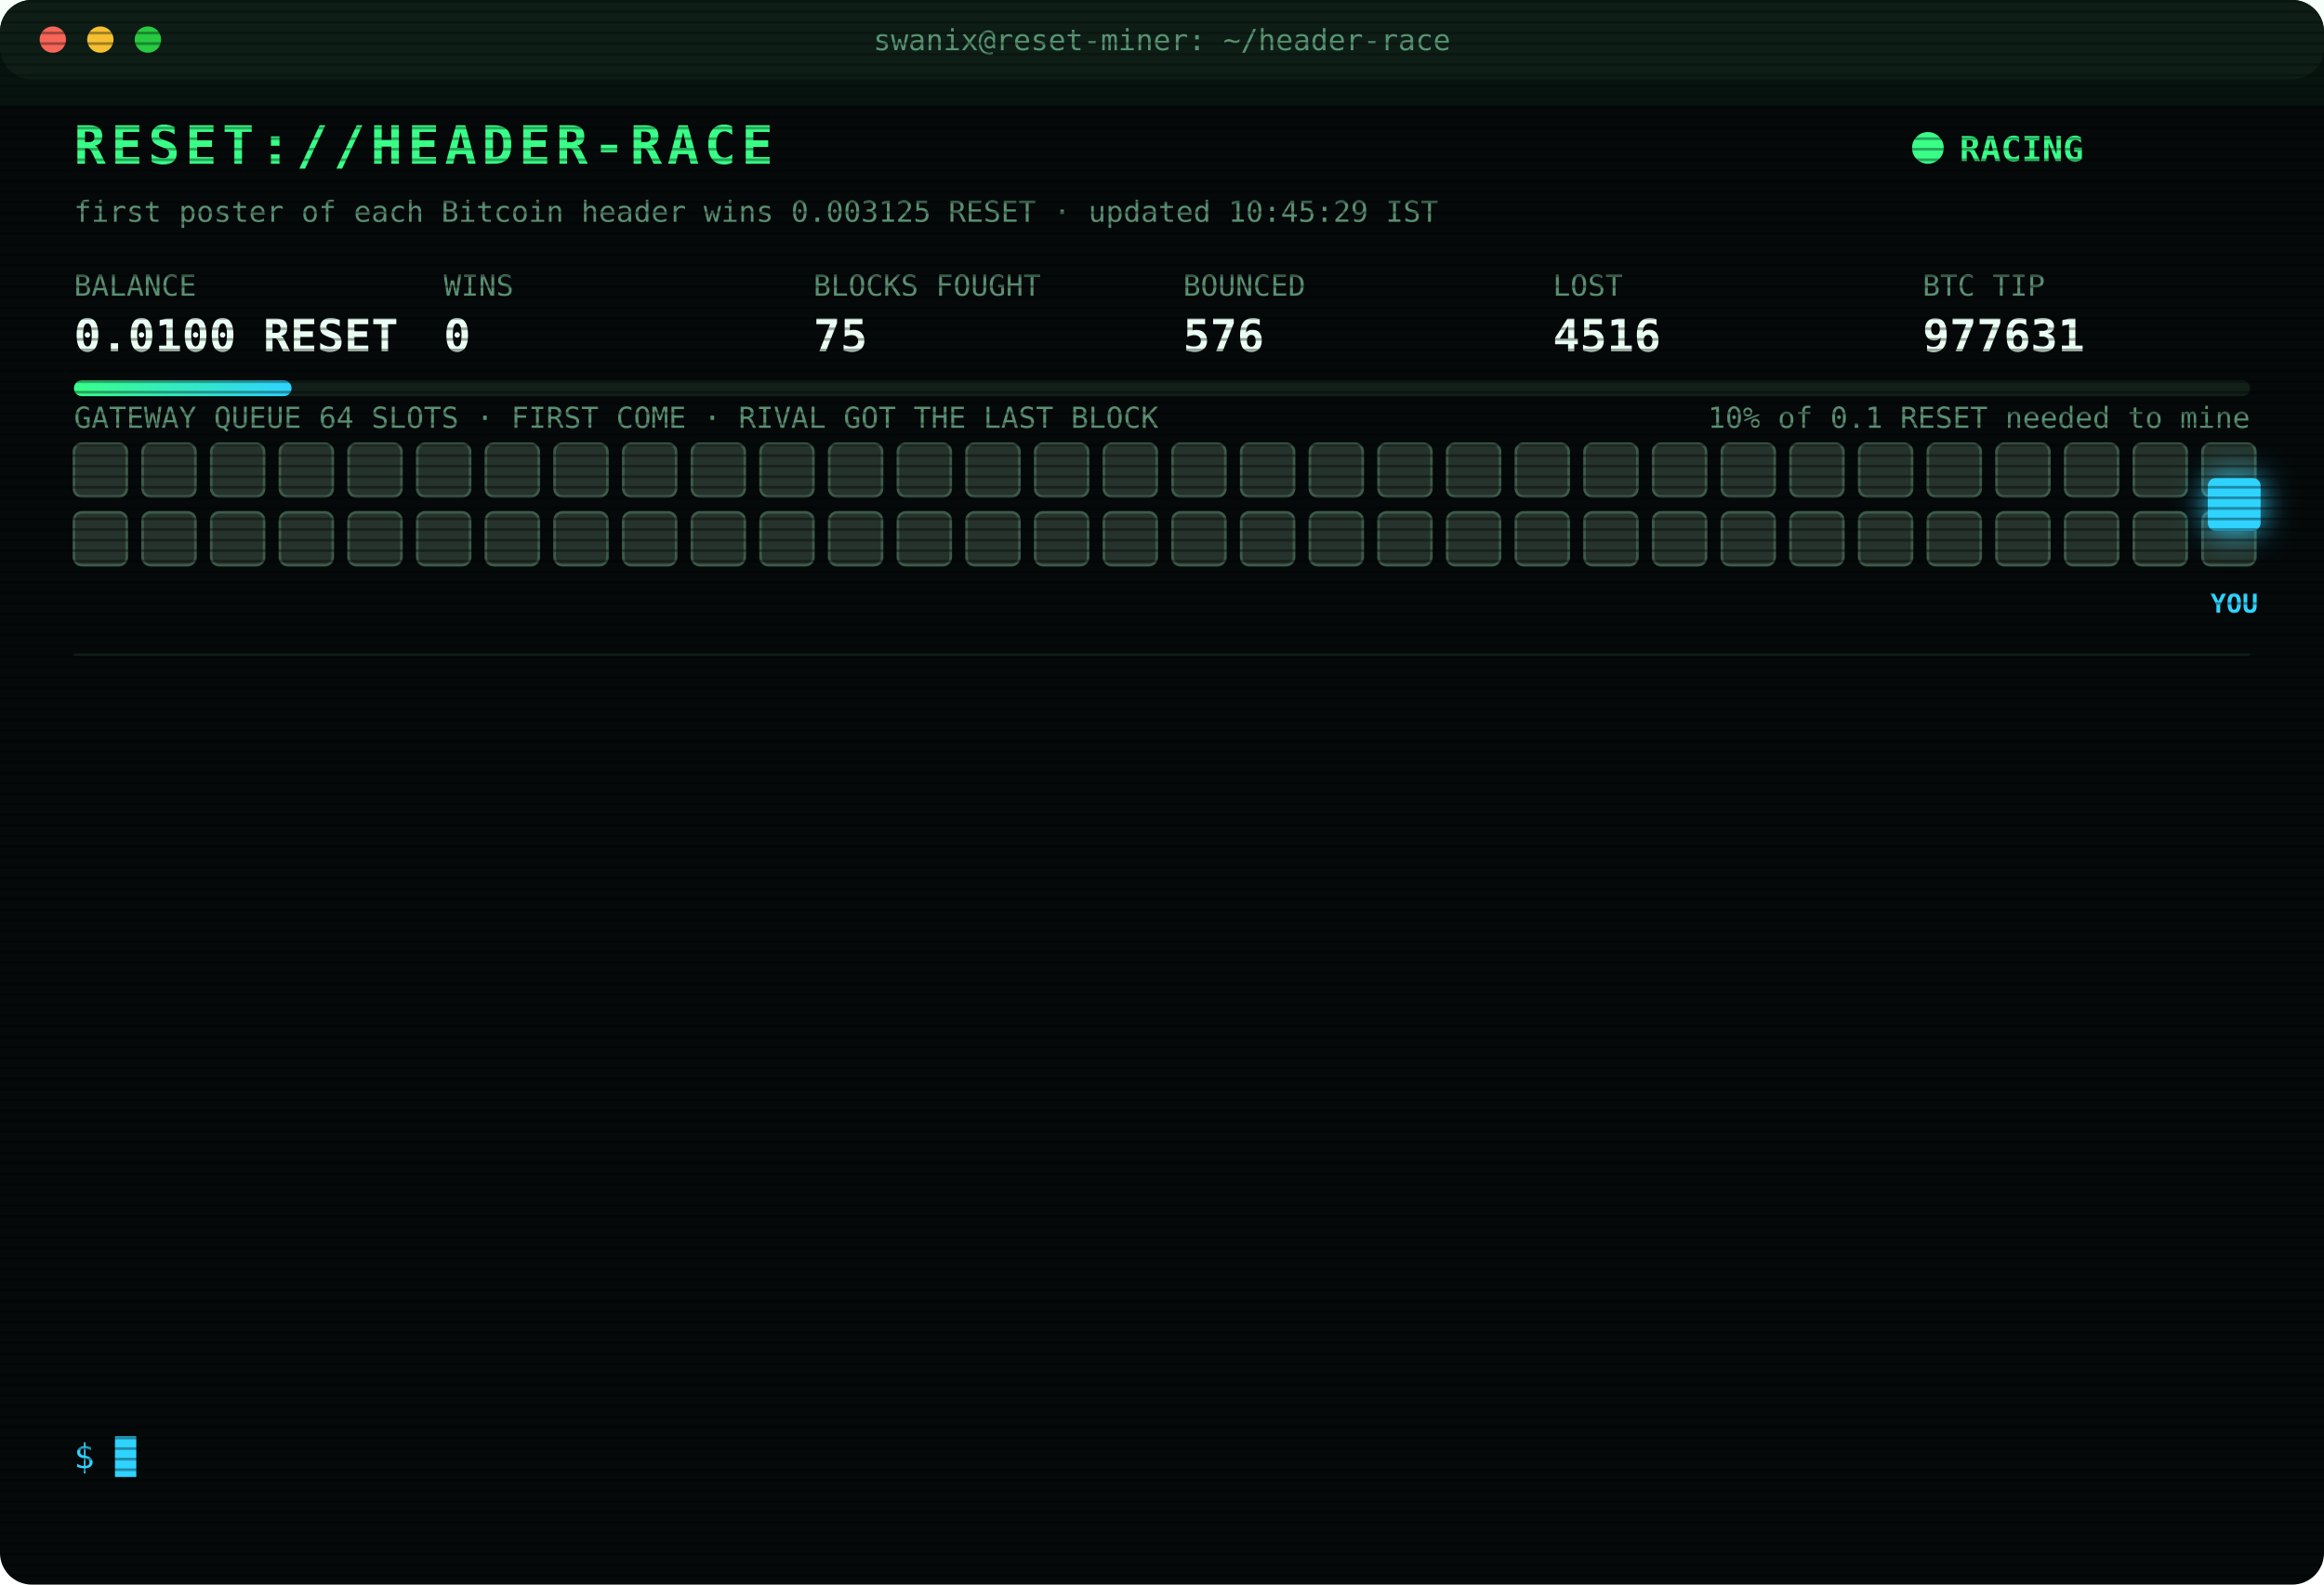
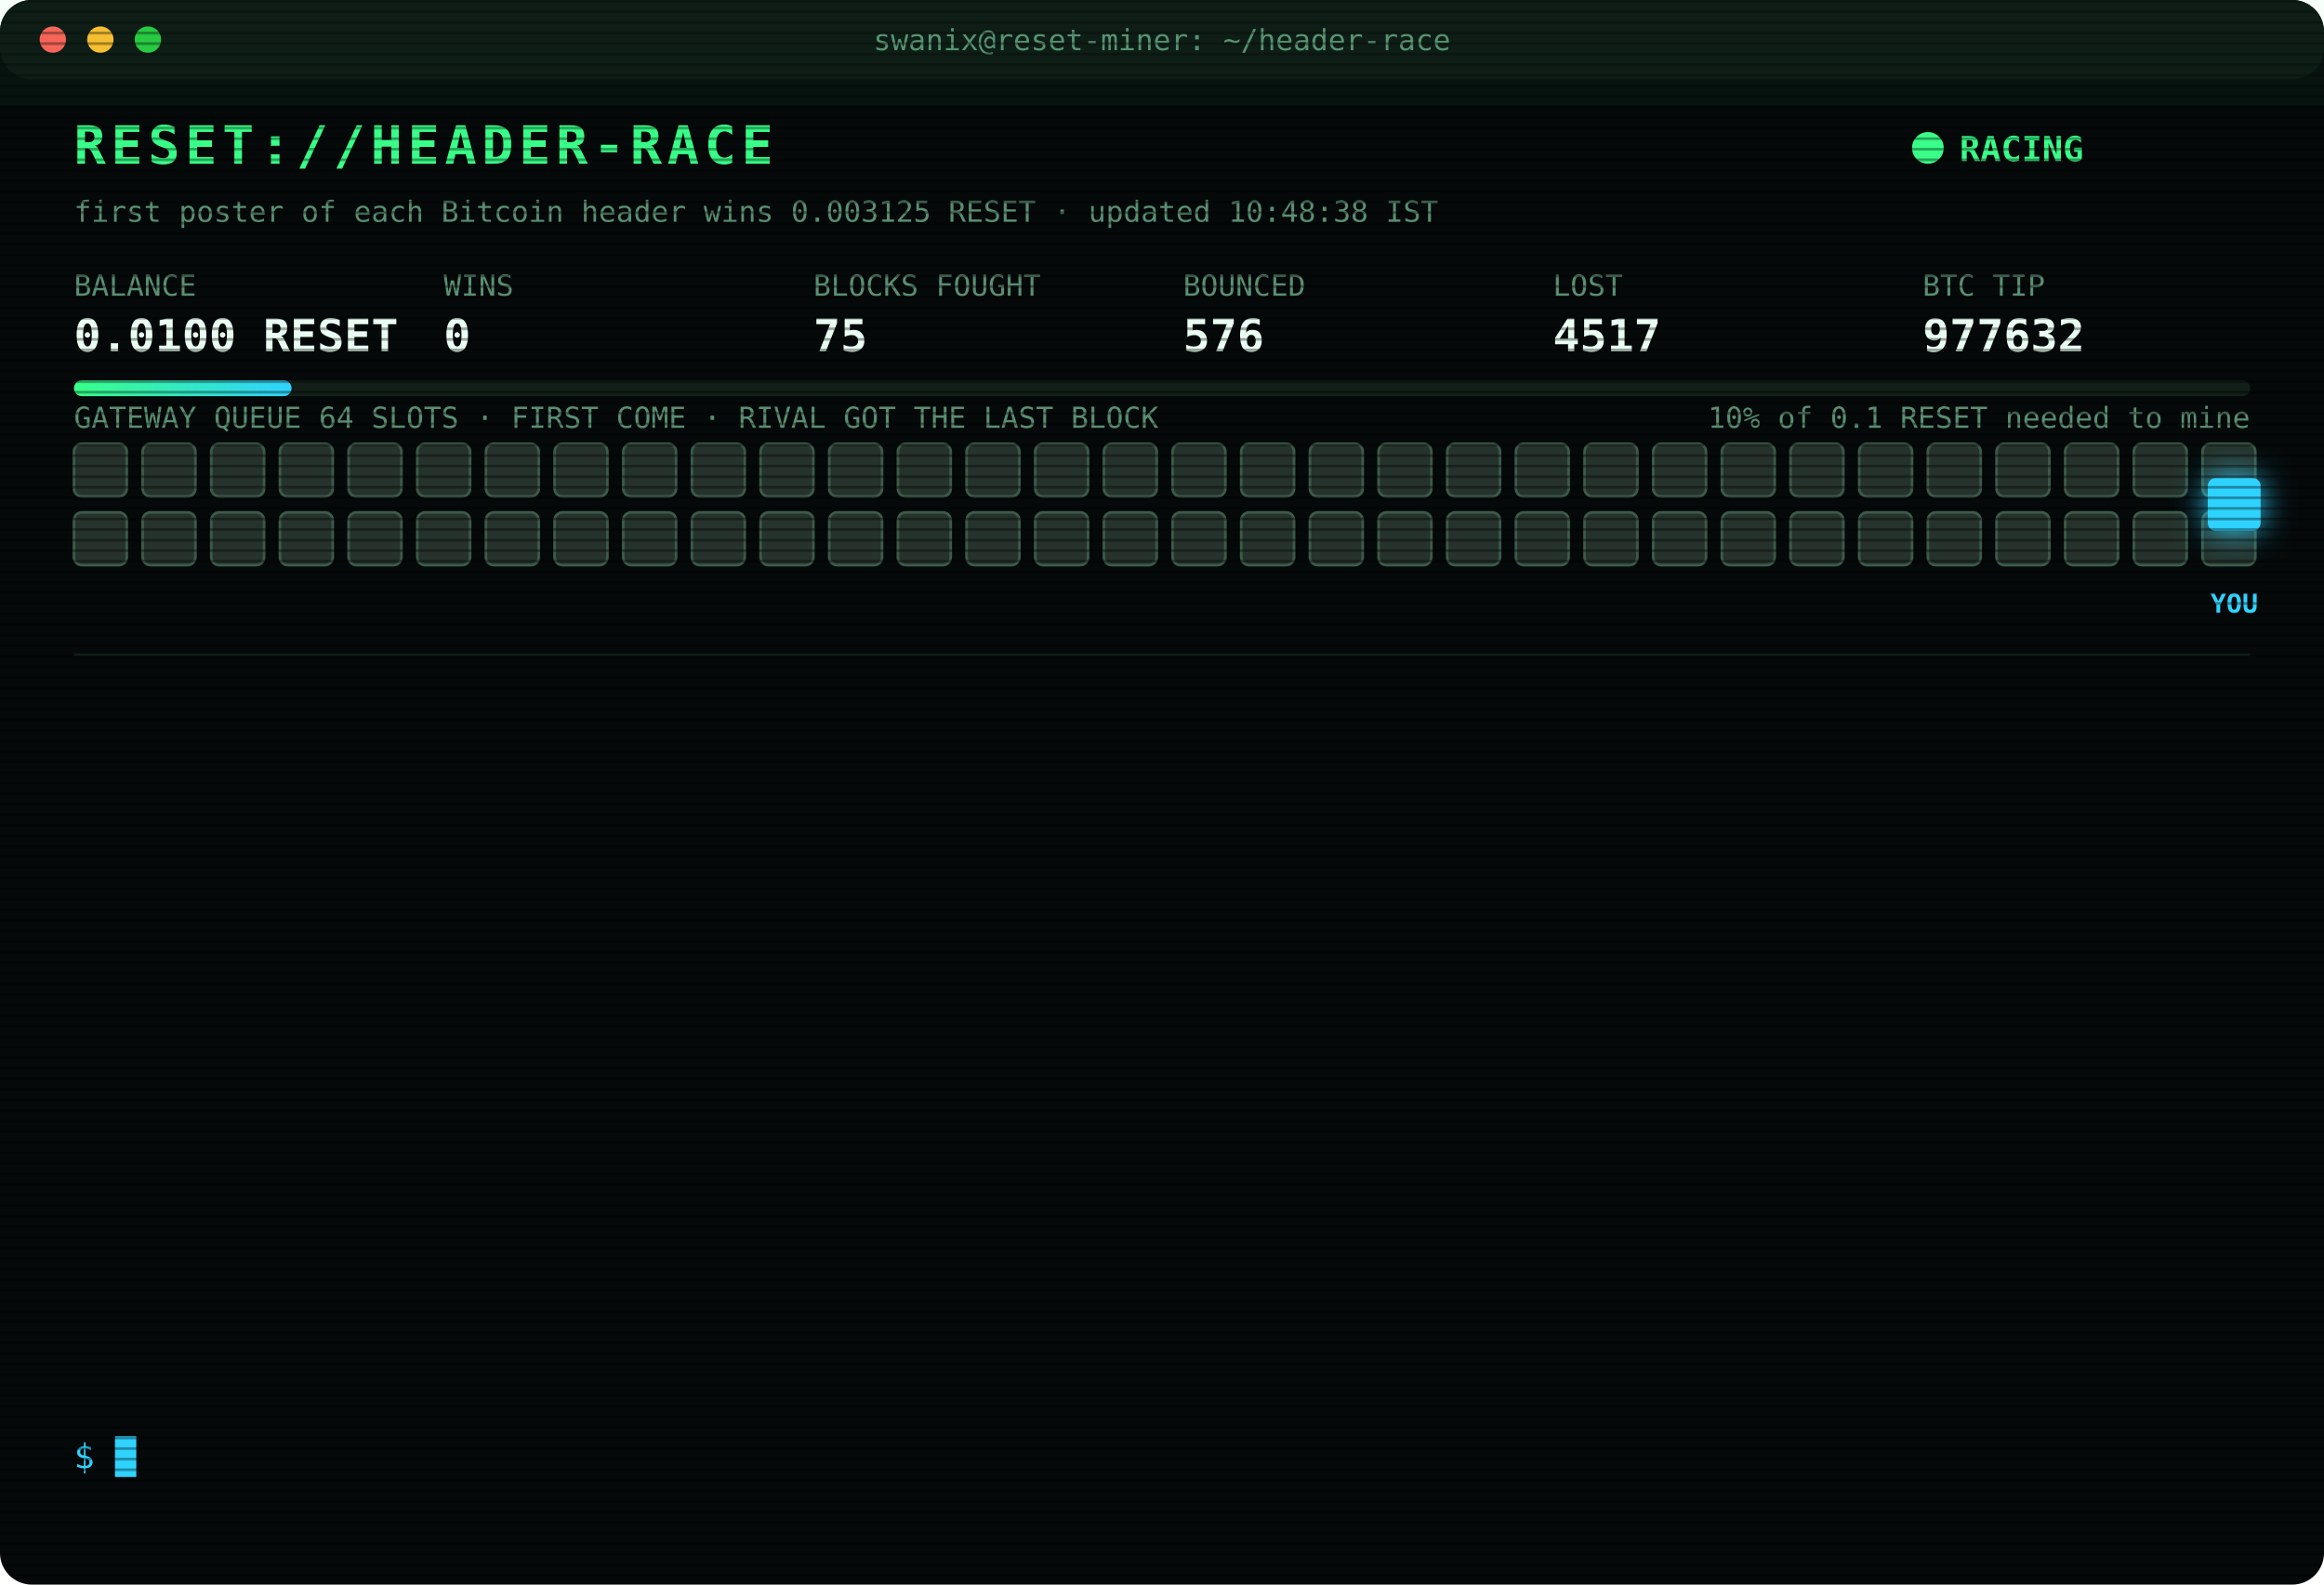
<svg xmlns="http://www.w3.org/2000/svg" width="880" height="600" viewBox="0 0 880 600" font-family="ui-monospace,SFMono-Regular,Menlo,Consolas,monospace">
  <style>
text{font-size:13px;fill:#7CFFB2}
.title{font-size:20px;font-weight:700;fill:#39FF88;letter-spacing:2px;animation:glitch 3s infinite steps(1)}
.sub{fill:#2fd3ff}.k{fill:#5a8f73;font-size:11px}.v{font-size:17px;font-weight:700;fill:#eafff3}
.ts{fill:#3f6b56}.boot{fill:#2fd3ff}.dim{fill:#5a8f73}.bad{fill:#ff4d6d}.warn{fill:#ffd23f}.mag{fill:#ff5cf0}.win{fill:#39FF88;font-weight:700}
.tag{font-size:10px;fill:#2fd3ff;font-weight:700}
.rival{fill:#26332c;stroke:#3c5a49;animation:jam 1.2s infinite alternate}
.idle{fill:#141c18;stroke:#22302a;animation:breathe 4s infinite}
.me{fill:#2fd3ff;filter:drop-shadow(0 0 6px #2fd3ff)}
.hover{animation:nudge 1.1s infinite ease-in-out}.bounce{animation:kick 1.4s infinite}
.ln{opacity:0;animation:in .4s forwards}
.cur{animation:blink 1s infinite steps(1)}
.scan{animation:scan 6s infinite linear}
.led{animation:blink 1.4s infinite}
@keyframes in{from{opacity:0;transform:translateX(-6px)}to{opacity:1;transform:none}}
@keyframes blink{50%{opacity:0}}
@keyframes jam{to{fill:#33463b}}
@keyframes breathe{50%{opacity:.4}}
@keyframes nudge{50%{transform:translateX(-10px)}}
@keyframes kick{0%,100%{transform:none}30%{transform:translateX(-14px)}55%{transform:translateX(10px) translateY(-6px)}}
@keyframes glitch{0%,92%{transform:none}93%{transform:translateX(2px);fill:#ff4d6d}95%{transform:translateX(-2px);fill:#2fd3ff}97%{transform:none}}
@keyframes scan{from{transform:translateY(-40px)}to{transform:translateY(600px)}}
</style>
  <defs>
    <pattern id="sl" width="4" height="4" patternUnits="userSpaceOnUse">
      <rect width="4" height="1" fill="#000" opacity=".35" />
    </pattern>
    <linearGradient id="bar">
      <stop offset="0" stop-color="#39FF88" />
      <stop offset="1" stop-color="#2fd3ff" />
    </linearGradient>
  </defs>
  <rect width="880" height="600" rx="12" fill="#05090a" />
  <rect width="880" height="30" rx="12" fill="#0d1512" />
  <circle cx="20" cy="15" r="5" fill="#ff5f57" />
  <circle cx="38" cy="15" r="5" fill="#febc2e" />
  <circle cx="56" cy="15" r="5" fill="#28c840" />
  <text x="440" y="19" text-anchor="middle" class="k">swanix@reset-miner: ~/header-race</text>
  <text x="28" y="62" class="title">RESET://HEADER-RACE</text>
  <circle class="led" cx="730" cy="56" r="6" fill="#39FF88" />
  <text x="742" y="61" class="win">RACING</text>
-   <text x="28" y="84" class="k">first poster of each Bitcoin header wins 0.003125 RESET · updated 10:45:29 IST</text>
+   <text x="28" y="84" class="k">first poster of each Bitcoin header wins 0.003125 RESET · updated 10:48:38 IST</text>
  <text x="28" y="112" class="k">BALANCE</text>
  <text x="28" y="133" class="v">0.0100 RESET</text>
  <text x="168" y="112" class="k">WINS</text>
  <text x="168" y="133" class="v">0</text>
  <text x="308" y="112" class="k">BLOCKS FOUGHT</text>
  <text x="308" y="133" class="v">75</text>
  <text x="448" y="112" class="k">BOUNCED</text>
  <text x="448" y="133" class="v">576</text>
  <text x="588" y="112" class="k">LOST</text>
-   <text x="588" y="133" class="v">4516</text>
+   <text x="588" y="133" class="v">4517</text>
  <text x="728" y="112" class="k">BTC TIP</text>
-   <text x="728" y="133" class="v">977631</text>
+   <text x="728" y="133" class="v">977632</text>
  <rect x="28" y="144" width="824" height="6" rx="3" fill="#13201a" />
  <rect x="28" y="144" width="82.4" height="6" rx="3" fill="url(#bar)" />
  <text x="852" y="162" text-anchor="end" class="k">10% of 0.1 RESET needed to mine</text>
  <text x="28" y="162" class="k">GATEWAY QUEUE 64 SLOTS · FIRST COME · RIVAL GOT THE LAST BLOCK</text>
  <rect class="rival" x="28" y="168" width="20" height="20" rx="3" style="animation-delay:0.00s" />
  <rect class="rival" x="54" y="168" width="20" height="20" rx="3" style="animation-delay:0.05s" />
  <rect class="rival" x="80" y="168" width="20" height="20" rx="3" style="animation-delay:0.10s" />
  <rect class="rival" x="106" y="168" width="20" height="20" rx="3" style="animation-delay:0.15s" />
  <rect class="rival" x="132" y="168" width="20" height="20" rx="3" style="animation-delay:0.20s" />
  <rect class="rival" x="158" y="168" width="20" height="20" rx="3" style="animation-delay:0.25s" />
  <rect class="rival" x="184" y="168" width="20" height="20" rx="3" style="animation-delay:0.30s" />
  <rect class="rival" x="210" y="168" width="20" height="20" rx="3" style="animation-delay:0.35s" />
  <rect class="rival" x="236" y="168" width="20" height="20" rx="3" style="animation-delay:0.40s" />
  <rect class="rival" x="262" y="168" width="20" height="20" rx="3" style="animation-delay:0.45s" />
  <rect class="rival" x="288" y="168" width="20" height="20" rx="3" style="animation-delay:0.50s" />
  <rect class="rival" x="314" y="168" width="20" height="20" rx="3" style="animation-delay:0.55s" />
  <rect class="rival" x="340" y="168" width="20" height="20" rx="3" style="animation-delay:0.60s" />
  <rect class="rival" x="366" y="168" width="20" height="20" rx="3" style="animation-delay:0.65s" />
  <rect class="rival" x="392" y="168" width="20" height="20" rx="3" style="animation-delay:0.70s" />
  <rect class="rival" x="418" y="168" width="20" height="20" rx="3" style="animation-delay:0.75s" />
  <rect class="rival" x="444" y="168" width="20" height="20" rx="3" style="animation-delay:0.80s" />
  <rect class="rival" x="470" y="168" width="20" height="20" rx="3" style="animation-delay:0.85s" />
  <rect class="rival" x="496" y="168" width="20" height="20" rx="3" style="animation-delay:0.90s" />
  <rect class="rival" x="522" y="168" width="20" height="20" rx="3" style="animation-delay:0.95s" />
  <rect class="rival" x="548" y="168" width="20" height="20" rx="3" style="animation-delay:1.00s" />
  <rect class="rival" x="574" y="168" width="20" height="20" rx="3" style="animation-delay:1.05s" />
  <rect class="rival" x="600" y="168" width="20" height="20" rx="3" style="animation-delay:1.10s" />
  <rect class="rival" x="626" y="168" width="20" height="20" rx="3" style="animation-delay:1.15s" />
  <rect class="rival" x="652" y="168" width="20" height="20" rx="3" style="animation-delay:1.20s" />
  <rect class="rival" x="678" y="168" width="20" height="20" rx="3" style="animation-delay:1.25s" />
  <rect class="rival" x="704" y="168" width="20" height="20" rx="3" style="animation-delay:1.30s" />
  <rect class="rival" x="730" y="168" width="20" height="20" rx="3" style="animation-delay:1.35s" />
  <rect class="rival" x="756" y="168" width="20" height="20" rx="3" style="animation-delay:1.40s" />
  <rect class="rival" x="782" y="168" width="20" height="20" rx="3" style="animation-delay:1.45s" />
  <rect class="rival" x="808" y="168" width="20" height="20" rx="3" style="animation-delay:1.50s" />
  <rect class="rival" x="834" y="168" width="20" height="20" rx="3" style="animation-delay:1.55s" />
  <rect class="rival" x="28" y="194" width="20" height="20" rx="3" style="animation-delay:1.60s" />
  <rect class="rival" x="54" y="194" width="20" height="20" rx="3" style="animation-delay:1.65s" />
  <rect class="rival" x="80" y="194" width="20" height="20" rx="3" style="animation-delay:1.70s" />
  <rect class="rival" x="106" y="194" width="20" height="20" rx="3" style="animation-delay:1.75s" />
  <rect class="rival" x="132" y="194" width="20" height="20" rx="3" style="animation-delay:1.80s" />
  <rect class="rival" x="158" y="194" width="20" height="20" rx="3" style="animation-delay:1.85s" />
  <rect class="rival" x="184" y="194" width="20" height="20" rx="3" style="animation-delay:1.90s" />
  <rect class="rival" x="210" y="194" width="20" height="20" rx="3" style="animation-delay:1.95s" />
  <rect class="rival" x="236" y="194" width="20" height="20" rx="3" style="animation-delay:2.00s" />
  <rect class="rival" x="262" y="194" width="20" height="20" rx="3" style="animation-delay:2.05s" />
  <rect class="rival" x="288" y="194" width="20" height="20" rx="3" style="animation-delay:2.10s" />
  <rect class="rival" x="314" y="194" width="20" height="20" rx="3" style="animation-delay:2.15s" />
  <rect class="rival" x="340" y="194" width="20" height="20" rx="3" style="animation-delay:2.20s" />
  <rect class="rival" x="366" y="194" width="20" height="20" rx="3" style="animation-delay:2.25s" />
  <rect class="rival" x="392" y="194" width="20" height="20" rx="3" style="animation-delay:2.30s" />
  <rect class="rival" x="418" y="194" width="20" height="20" rx="3" style="animation-delay:2.35s" />
  <rect class="rival" x="444" y="194" width="20" height="20" rx="3" style="animation-delay:2.40s" />
  <rect class="rival" x="470" y="194" width="20" height="20" rx="3" style="animation-delay:2.45s" />
  <rect class="rival" x="496" y="194" width="20" height="20" rx="3" style="animation-delay:2.50s" />
  <rect class="rival" x="522" y="194" width="20" height="20" rx="3" style="animation-delay:2.55s" />
  <rect class="rival" x="548" y="194" width="20" height="20" rx="3" style="animation-delay:2.60s" />
  <rect class="rival" x="574" y="194" width="20" height="20" rx="3" style="animation-delay:2.65s" />
  <rect class="rival" x="600" y="194" width="20" height="20" rx="3" style="animation-delay:2.70s" />
  <rect class="rival" x="626" y="194" width="20" height="20" rx="3" style="animation-delay:2.75s" />
  <rect class="rival" x="652" y="194" width="20" height="20" rx="3" style="animation-delay:2.80s" />
  <rect class="rival" x="678" y="194" width="20" height="20" rx="3" style="animation-delay:2.85s" />
  <rect class="rival" x="704" y="194" width="20" height="20" rx="3" style="animation-delay:2.90s" />
  <rect class="rival" x="730" y="194" width="20" height="20" rx="3" style="animation-delay:2.95s" />
  <rect class="rival" x="756" y="194" width="20" height="20" rx="3" style="animation-delay:3.00s" />
  <rect class="rival" x="782" y="194" width="20" height="20" rx="3" style="animation-delay:3.05s" />
  <rect class="rival" x="808" y="194" width="20" height="20" rx="3" style="animation-delay:3.10s" />
  <rect class="rival" x="834" y="194" width="20" height="20" rx="3" style="animation-delay:3.15s" />
  <g class="hover">
    <rect class="me" x="836" y="181" width="20" height="20" rx="3" />
    <text class="tag" x="846" y="232" text-anchor="middle">YOU</text>
  </g>
  <line x1="28" x2="852" y1="248" y2="248" stroke="#13201a" />
  <g class="ln" style="animation-delay:0.40s">
-     <text x="28" y="270" class="ts">08:52:14</text>
-     <text x="104" y="270" class="bad">[LOST] #977616 taken by a rival miner</text>
+     <text x="28" y="270" class="ts">08:54:56</text>
+     <text x="104" y="270" class="bad">[LOST] #977617 taken by a rival miner</text>
  </g>
  <g class="ln" style="animation-delay:0.65s">
-     <text x="28" y="292" class="ts">08:54:56</text>
-     <text x="104" y="292" class="bad">[LOST] #977617 taken by a rival miner</text>
+     <text x="28" y="292" class="ts">09:01:43</text>
+     <text x="104" y="292" class="bad">[LOST] #977618 taken by a rival miner</text>
  </g>
  <g class="ln" style="animation-delay:0.90s">
-     <text x="28" y="314" class="ts">09:01:43</text>
-     <text x="104" y="314" class="bad">[LOST] #977618 taken by a rival miner</text>
+     <text x="28" y="314" class="ts">09:03:40</text>
+     <text x="104" y="314" class="bad">[LOST] #977620 taken by a rival miner</text>
  </g>
  <g class="ln" style="animation-delay:1.15s">
-     <text x="28" y="336" class="ts">09:03:40</text>
-     <text x="104" y="336" class="bad">[LOST] #977620 taken by a rival miner</text>
+     <text x="28" y="336" class="ts">09:15:45</text>
+     <text x="104" y="336" class="bad">[LOST] #977622 taken by a rival miner</text>
  </g>
  <g class="ln" style="animation-delay:1.40s">
-     <text x="28" y="358" class="ts">09:15:45</text>
-     <text x="104" y="358" class="bad">[LOST] #977622 taken by a rival miner</text>
+     <text x="28" y="358" class="ts">09:22:04</text>
+     <text x="104" y="358" class="bad">[LOST] #977623 taken by a rival miner</text>
  </g>
  <g class="ln" style="animation-delay:1.65s">
-     <text x="28" y="380" class="ts">09:22:04</text>
-     <text x="104" y="380" class="bad">[LOST] #977623 taken by a rival miner</text>
+     <text x="28" y="380" class="ts">09:31:42</text>
+     <text x="104" y="380" class="bad">[LOST] #977624 taken by a rival miner</text>
  </g>
  <g class="ln" style="animation-delay:1.90s">
-     <text x="28" y="402" class="ts">09:31:42</text>
-     <text x="104" y="402" class="bad">[LOST] #977624 taken by a rival miner</text>
+     <text x="28" y="402" class="ts">09:34:32</text>
+     <text x="104" y="402" class="bad">[LOST] #977625 taken by a rival miner</text>
  </g>
  <g class="ln" style="animation-delay:2.15s">
-     <text x="28" y="424" class="ts">09:34:32</text>
-     <text x="104" y="424" class="bad">[LOST] #977625 taken by a rival miner</text>
+     <text x="28" y="424" class="ts">09:43:02</text>
+     <text x="104" y="424" class="bad">[LOST] #977626 taken by a rival miner</text>
  </g>
  <g class="ln" style="animation-delay:2.40s">
-     <text x="28" y="446" class="ts">09:43:02</text>
-     <text x="104" y="446" class="bad">[LOST] #977626 taken by a rival miner</text>
+     <text x="28" y="446" class="ts">09:44:46</text>
+     <text x="104" y="446" class="bad">[LOST] #977627 taken by a rival miner</text>
  </g>
  <g class="ln" style="animation-delay:2.65s">
-     <text x="28" y="468" class="ts">09:44:46</text>
-     <text x="104" y="468" class="bad">[LOST] #977627 taken by a rival miner</text>
+     <text x="28" y="468" class="ts">09:57:14</text>
+     <text x="104" y="468" class="bad">[LOST] #977628 taken by a rival miner</text>
  </g>
  <g class="ln" style="animation-delay:2.90s">
-     <text x="28" y="490" class="ts">09:57:14</text>
-     <text x="104" y="490" class="bad">[LOST] #977628 taken by a rival miner</text>
+     <text x="28" y="490" class="ts">10:17:28</text>
+     <text x="104" y="490" class="bad">[LOST] #977629 taken by a rival miner</text>
  </g>
  <g class="ln" style="animation-delay:3.15s">
-     <text x="28" y="512" class="ts">10:17:28</text>
-     <text x="104" y="512" class="bad">[LOST] #977629 taken by a rival miner</text>
+     <text x="28" y="512" class="ts">10:29:11</text>
+     <text x="104" y="512" class="bad">[LOST] #977630 taken by a rival miner</text>
  </g>
  <g class="ln" style="animation-delay:3.40s">
-     <text x="28" y="534" class="ts">10:29:11</text>
-     <text x="104" y="534" class="bad">[LOST] #977630 taken by a rival miner</text>
+     <text x="28" y="534" class="ts">10:48:38</text>
+     <text x="104" y="534" class="bad">[LOST] #977632 taken by a rival miner</text>
  </g>
  <text x="28" y="556" class="sub">$ <tspan class="cur">█</tspan>
  </text>
  <rect width="880" height="600" rx="12" fill="url(#sl)" pointer-events="none" />
  <rect class="scan" width="880" height="40" fill="#39FF88" opacity=".04" />
</svg>
